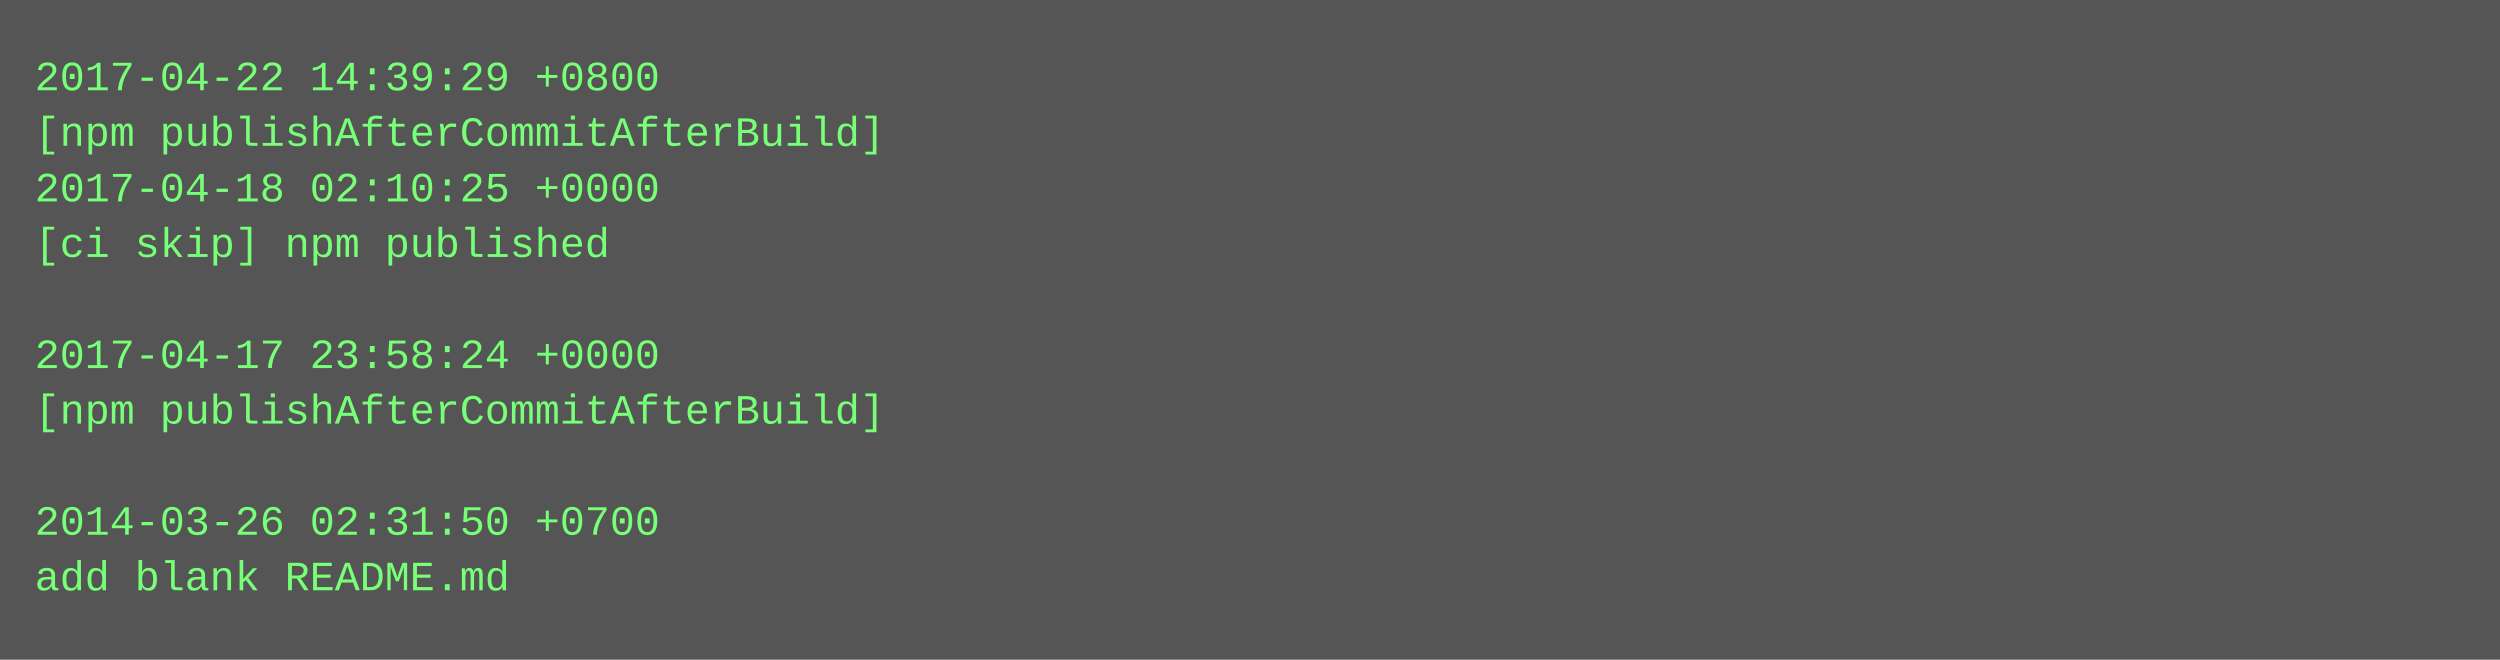
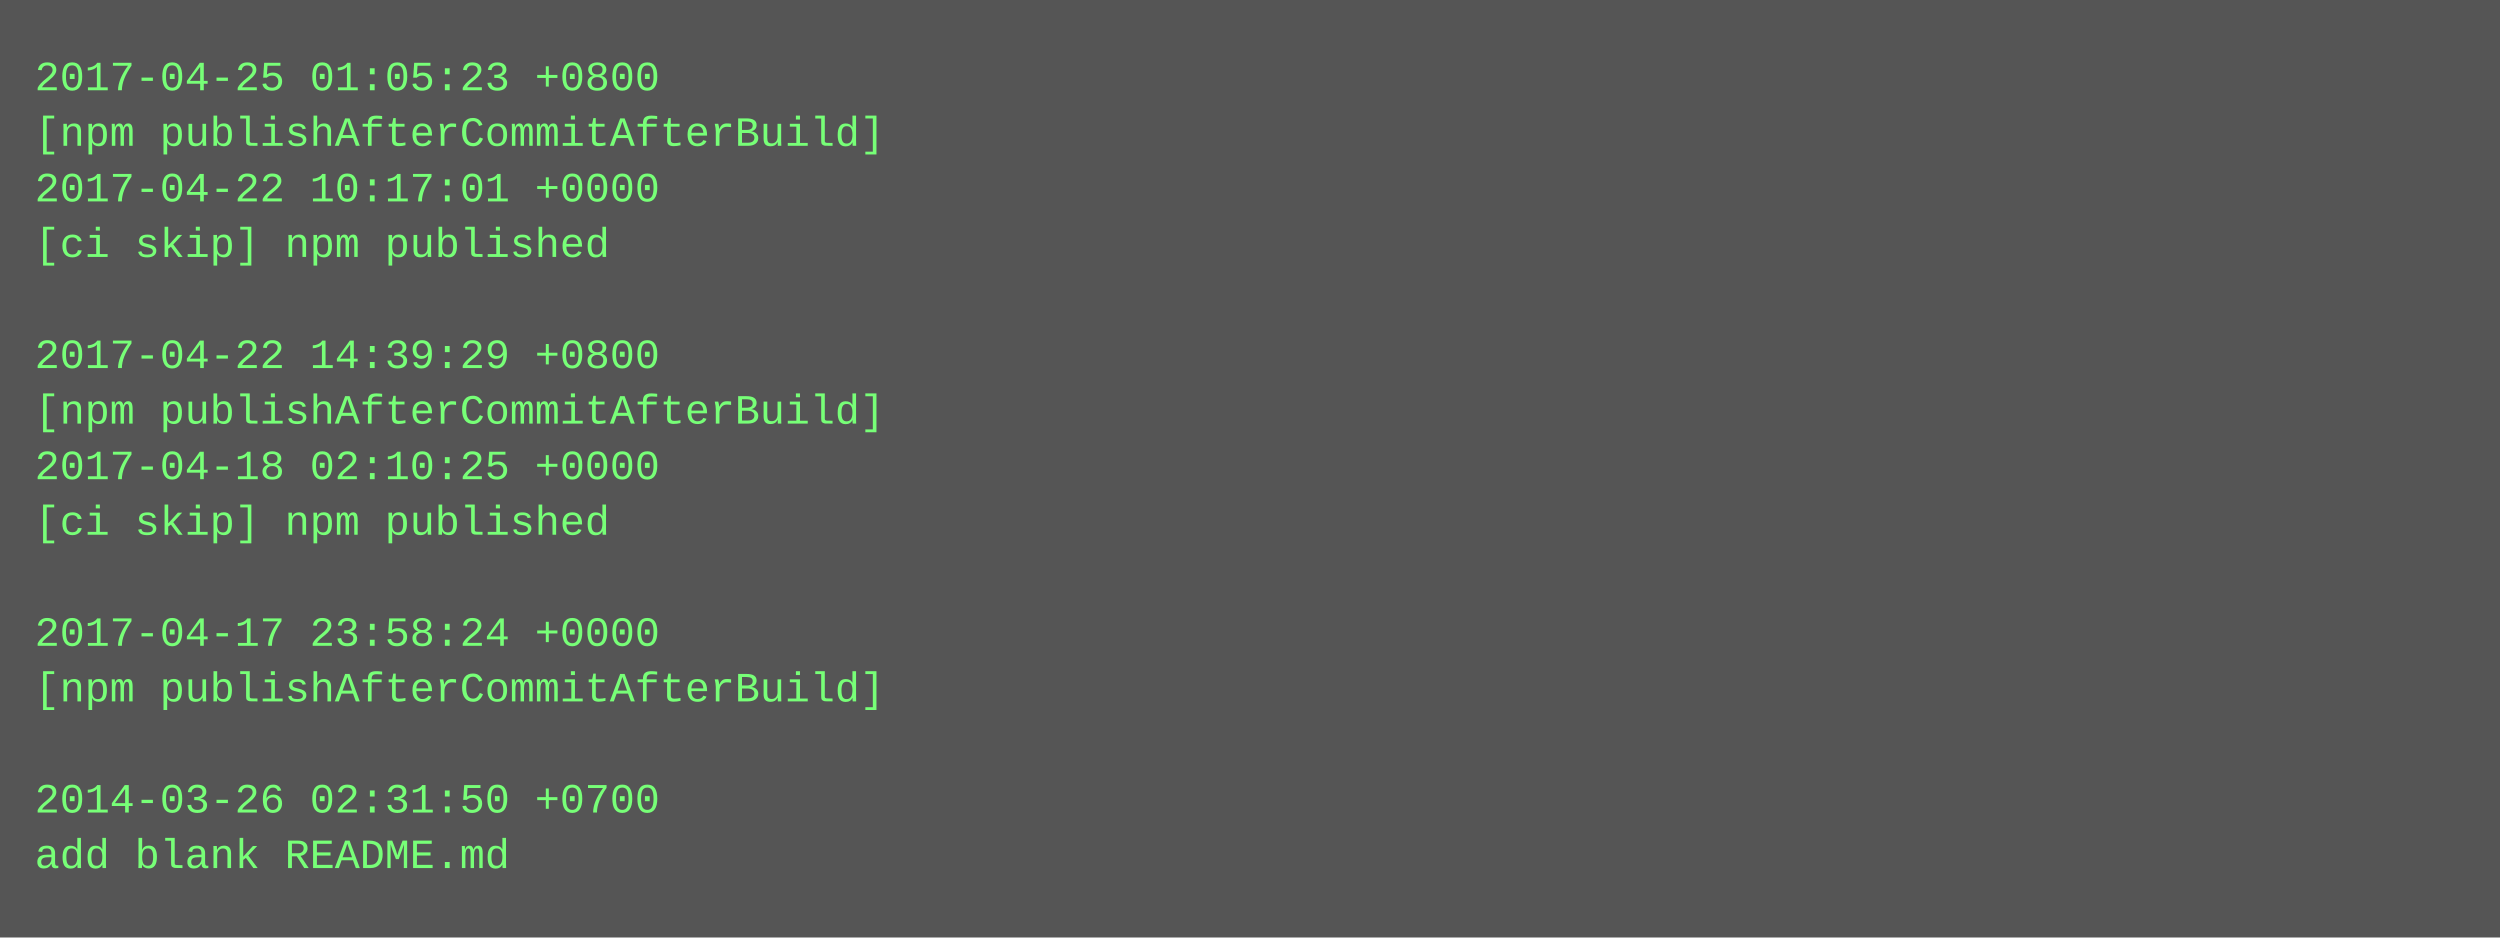
- <svg xmlns="http://www.w3.org/2000/svg" height="190" width="720">
-   <rect height="190" fill="#555" width="720" />
+ <svg xmlns="http://www.w3.org/2000/svg" height="270" width="720">
+   <rect height="270" fill="#555" width="720" />
  <text fill="#7f7" font-family="Courier New" font-size="12" xml:space="preserve">
-     <tspan x="10" y="26">2017-04-22 14:39:29 +0800</tspan>
+     <tspan x="10" y="26">2017-04-25 01:05:23 +0800</tspan>
    <tspan x="10" y="42">[npm publishAfterCommitAfterBuild]</tspan>
-     <tspan x="10" y="58">2017-04-18 02:10:25 +0000</tspan>
+     <tspan x="10" y="58">2017-04-22 10:17:01 +0000</tspan>
    <tspan x="10" y="74">[ci skip] npm published</tspan>
    <tspan x="10" y="90" />
-     <tspan x="10" y="106">2017-04-17 23:58:24 +0000</tspan>
+     <tspan x="10" y="106">2017-04-22 14:39:29 +0800</tspan>
    <tspan x="10" y="122">[npm publishAfterCommitAfterBuild]</tspan>
-     <tspan x="10" y="138" />
-     <tspan x="10" y="154">2014-03-26 02:31:50 +0700</tspan>
-     <tspan x="10" y="170">add blank README.md</tspan>
+     <tspan x="10" y="138">2017-04-18 02:10:25 +0000</tspan>
+     <tspan x="10" y="154">[ci skip] npm published</tspan>
+     <tspan x="10" y="170" />
+     <tspan x="10" y="186">2017-04-17 23:58:24 +0000</tspan>
+     <tspan x="10" y="202">[npm publishAfterCommitAfterBuild]</tspan>
+     <tspan x="10" y="218" />
+     <tspan x="10" y="234">2014-03-26 02:31:50 +0700</tspan>
+     <tspan x="10" y="250">add blank README.md</tspan>
  </text>
</svg>
